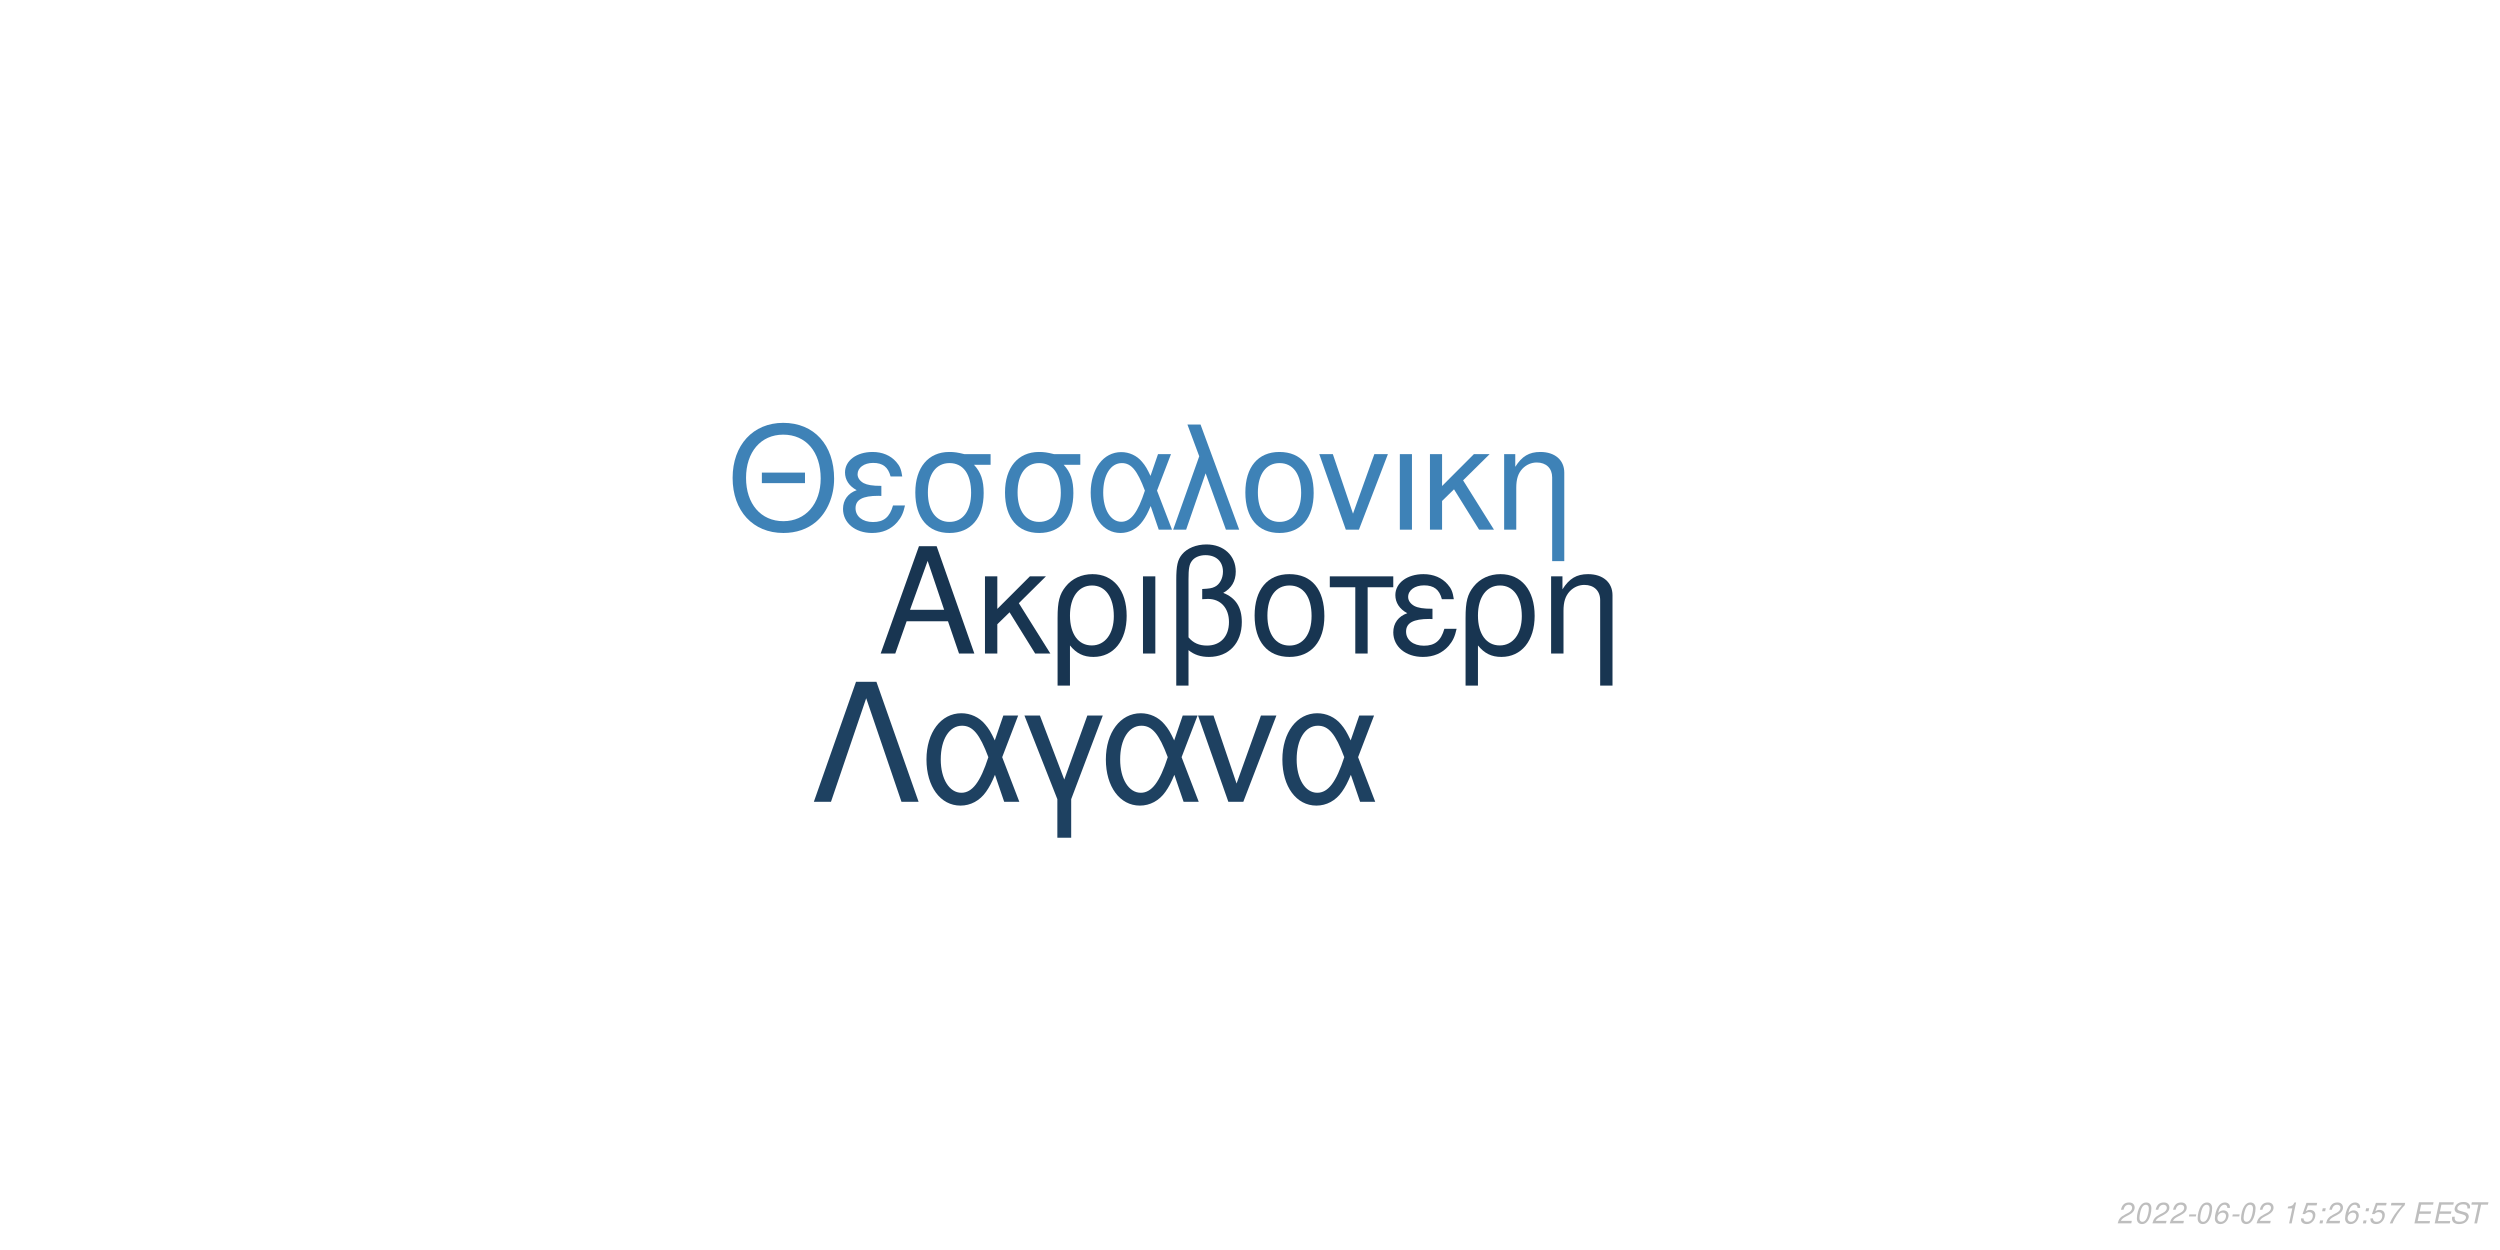
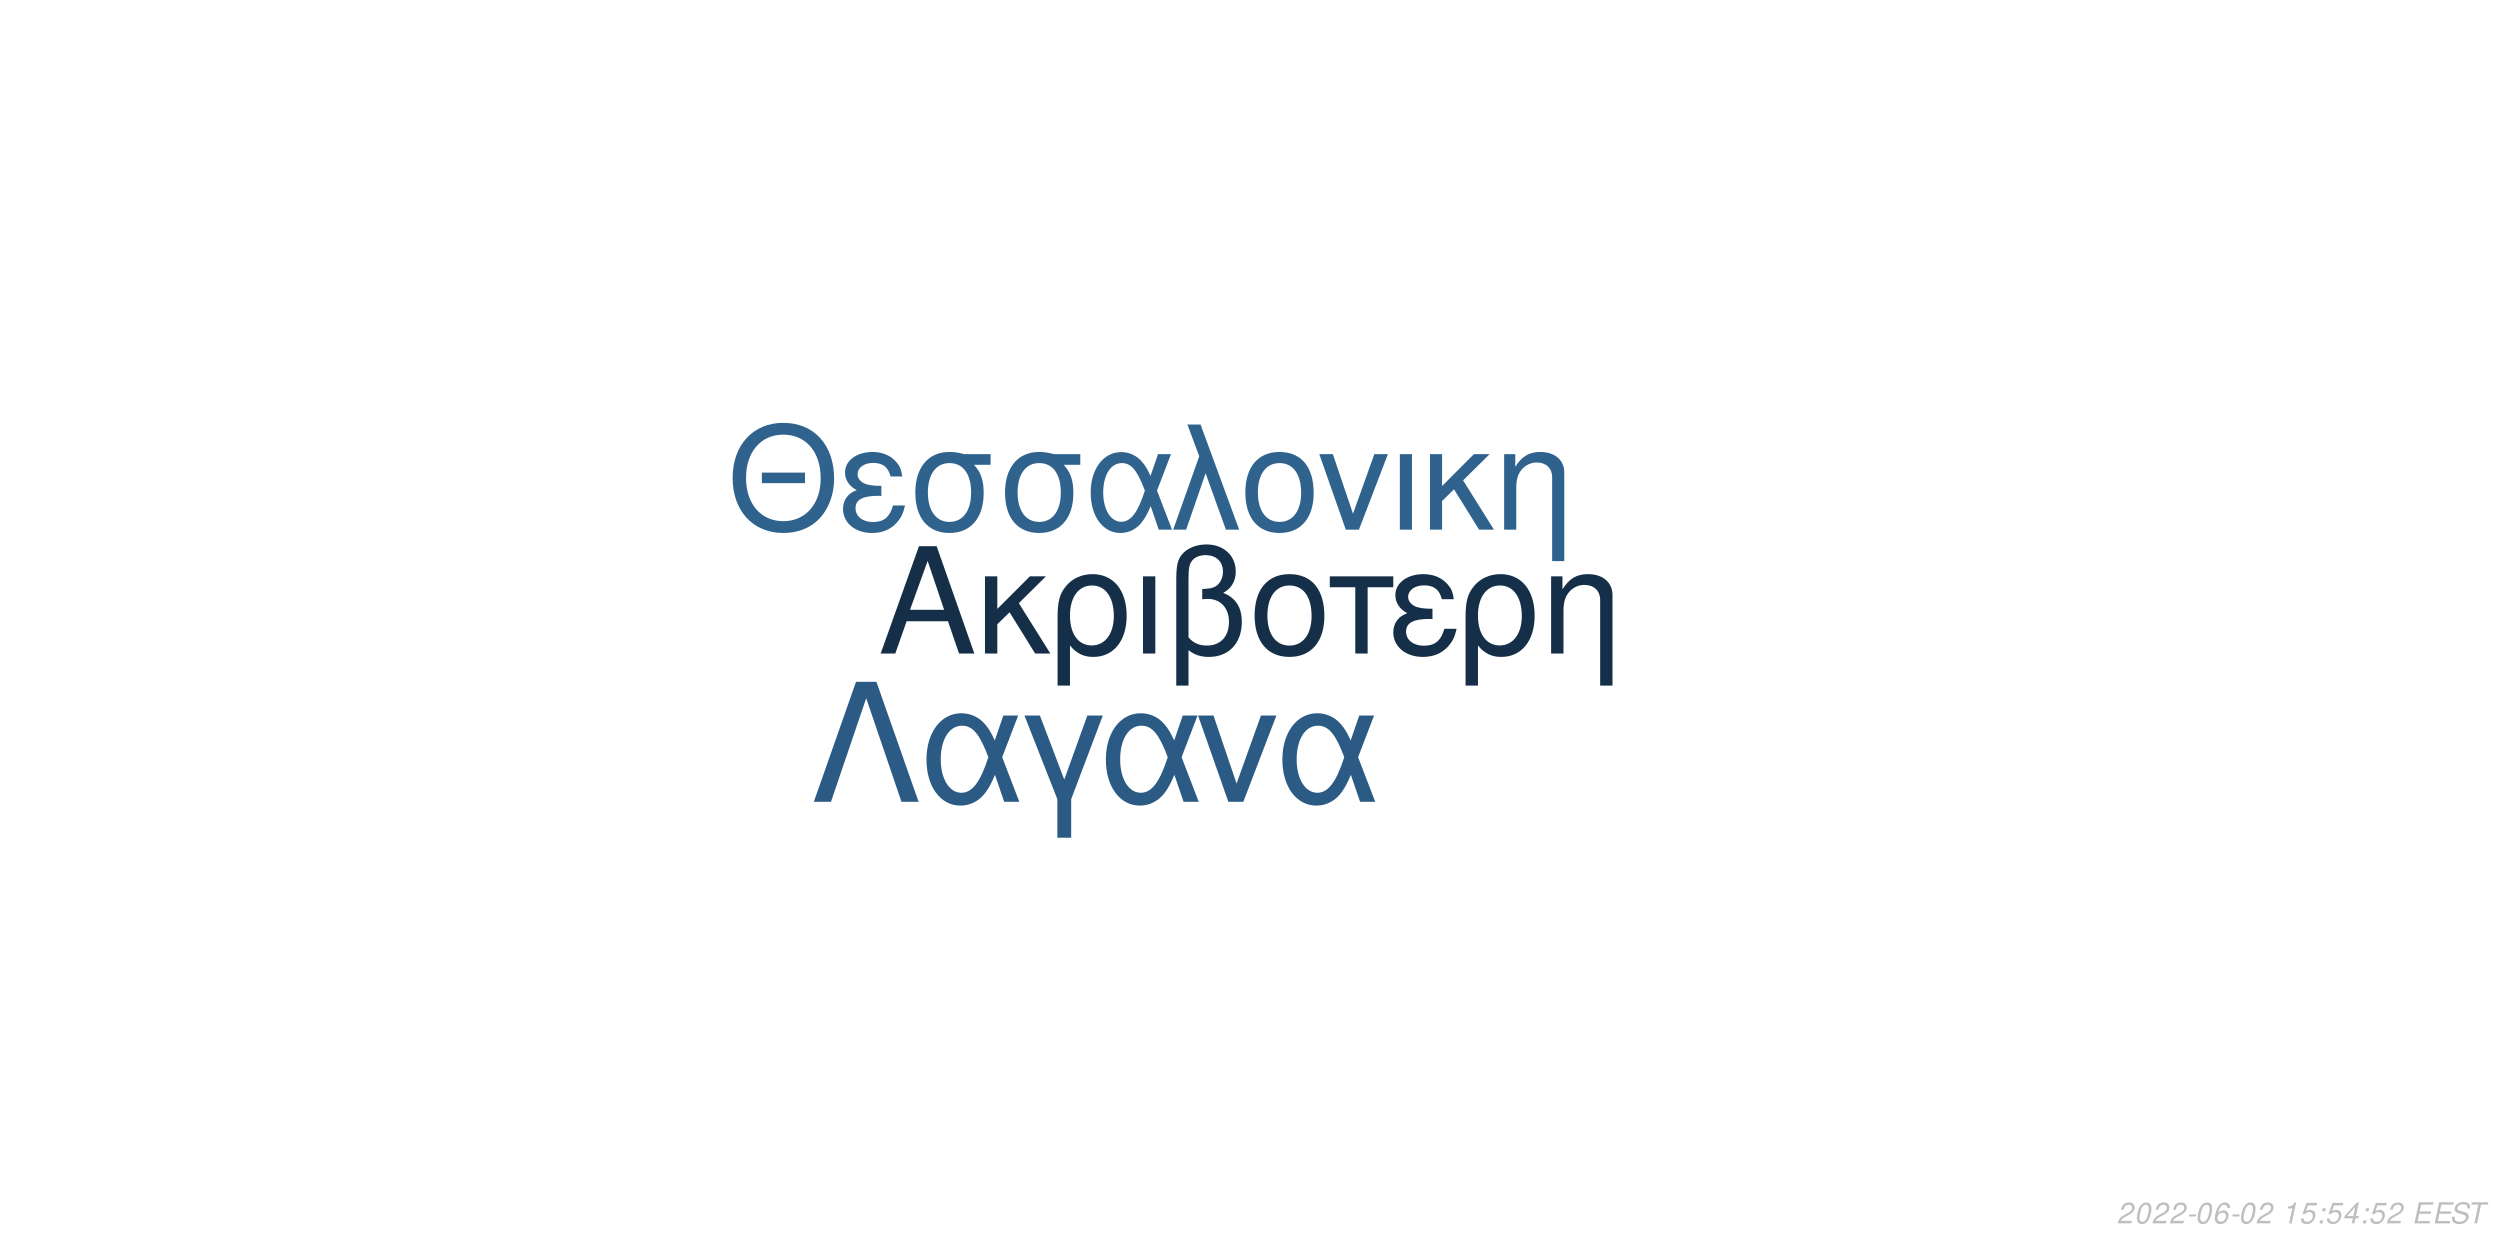
<svg xmlns="http://www.w3.org/2000/svg" xmlns:xlink="http://www.w3.org/1999/xlink" width="864pt" height="432pt" viewBox="0 0 864 432" version="1.1">
  <defs>
    <g>
      <symbol overflow="visible" id="glyph0-0">
        <path style="stroke:none;" d="" />
      </symbol>
      <symbol overflow="visible" id="glyph0-1">
        <path style="stroke:none;" d="M 24.125 -11.141 L 27.938 0 L 33.234 0 L 20.203 -37.094 L 14.094 -37.094 L 0.859 0 L 5.906 0 L 9.828 -11.141 Z M 22.797 -15.109 L 11 -15.109 L 17.094 -32.016 Z M 22.797 -15.109 " />
      </symbol>
      <symbol overflow="visible" id="glyph0-2">
        <path style="stroke:none;" d="M 7.172 -15.422 L 7.172 -26.672 L 2.906 -26.672 L 2.906 0 L 7.172 0 L 7.172 -10.125 L 11.406 -14.25 L 20.25 0 L 25.5 0 L 14.609 -17.406 L 23.969 -26.672 L 18.422 -26.672 Z M 7.172 -15.422 " />
      </symbol>
      <symbol overflow="visible" id="glyph0-3">
        <path style="stroke:none;" d="M 3 11.094 L 7.281 11.094 L 7.281 -2.797 C 9.516 -0.047 11.953 1.172 15.375 1.172 C 22.344 1.172 26.875 -4.422 26.875 -13.031 C 26.875 -21.891 22.297 -27.438 15.062 -27.438 C 11.297 -27.438 7.984 -25.906 5.797 -23.156 C 3.672 -20.516 3 -17.969 3 -12.359 Z M 14.906 -23.516 C 19.547 -23.516 22.438 -19.438 22.438 -12.922 C 22.438 -6.812 19.391 -2.797 14.812 -2.797 C 10.172 -2.797 7.281 -6.766 7.281 -13.125 C 7.281 -19.484 10.234 -23.516 14.906 -23.516 Z M 14.906 -23.516 " />
      </symbol>
      <symbol overflow="visible" id="glyph0-4">
        <path style="stroke:none;" d="M 3.516 0 L 7.781 0 L 7.781 -26.672 L 3.516 -26.672 Z M 3.516 0 " />
      </symbol>
      <symbol overflow="visible" id="glyph0-5">
        <path style="stroke:none;" d="M 4.016 11.094 L 8.25 11.094 L 8.25 -1.172 C 10.172 0.406 12.422 1.172 15.312 1.172 C 22.188 1.172 26.672 -3.609 26.672 -10.891 C 26.672 -15.984 24.578 -19.234 20.25 -20.969 C 23.109 -22.547 24.578 -25.031 24.578 -28.344 C 24.578 -33.844 20.406 -37.703 14.453 -37.703 C 10.938 -37.703 7.734 -36.391 6 -34.25 C 4.484 -32.422 4.016 -30.328 4.016 -25.391 Z M 8.25 -25.656 C 8.25 -29.359 8.5 -30.844 9.469 -32.062 C 10.375 -33.281 12.156 -34 14.094 -34 C 17.812 -34 20.156 -31.812 20.156 -28.297 C 20.156 -25.953 18.984 -23.812 17.297 -23.047 C 16.281 -22.547 15.469 -22.438 12.984 -22.297 L 12.984 -18.781 C 13.734 -18.828 14.344 -18.875 14.969 -18.875 C 19.344 -18.875 22.234 -15.719 22.234 -10.891 C 22.234 -5.906 19.281 -2.75 14.656 -2.75 C 11.953 -2.75 9.922 -3.609 8.25 -5.594 Z M 8.25 -25.656 " />
      </symbol>
      <symbol overflow="visible" id="glyph0-6">
        <path style="stroke:none;" d="M 14.094 -27.438 C 6.562 -27.438 2.094 -22.094 2.094 -13.125 C 2.094 -4.125 6.562 1.172 14.141 1.172 C 21.672 1.172 26.203 -4.172 26.203 -12.922 C 26.203 -22.188 21.828 -27.438 14.094 -27.438 Z M 14.141 -23.516 C 18.938 -23.516 21.781 -19.594 21.781 -12.984 C 21.781 -6.672 18.828 -2.75 14.141 -2.75 C 9.422 -2.75 6.516 -6.672 6.516 -13.125 C 6.516 -19.594 9.422 -23.516 14.141 -23.516 Z M 14.141 -23.516 " />
      </symbol>
      <symbol overflow="visible" id="glyph0-7">
        <path style="stroke:none;" d="M 7.891 0 L 12.156 0 L 12.156 -22.906 L 21.016 -22.906 L 21.016 -26.672 L -0.922 -26.672 L -0.922 -22.906 L 7.891 -22.906 Z M 7.891 0 " />
      </symbol>
      <symbol overflow="visible" id="glyph0-8">
        <path style="stroke:none;" d="M 14.562 -15.469 C 11.344 -15.469 9.562 -15.781 8.297 -16.438 C 6.922 -17.203 6.156 -18.328 6.156 -19.547 C 6.156 -21.891 8.453 -23.562 11.656 -23.562 C 15.062 -23.562 16.953 -22.094 17.812 -18.781 L 21.938 -18.781 C 21.578 -21.266 21.062 -22.5 19.797 -23.922 C 17.812 -26.203 14.906 -27.438 11.453 -27.438 C 5.797 -27.438 1.734 -24.375 1.734 -20.203 C 1.734 -17.609 3.156 -15.375 5.859 -13.938 C 2.797 -12.875 1.016 -10.484 1.016 -7.328 C 1.016 -2.391 5.297 1.172 11.25 1.172 C 14.969 1.172 17.906 -0.109 20.156 -2.641 C 21.578 -4.328 22.297 -5.797 22.906 -8.547 L 18.672 -8.547 C 17.5 -4.422 15.422 -2.703 11.609 -2.703 C 7.938 -2.703 5.438 -4.688 5.438 -7.578 C 5.438 -10.578 7.938 -11.953 13.484 -11.953 C 13.641 -11.953 14.094 -11.953 14.562 -11.906 Z M 14.562 -15.469 " />
      </symbol>
      <symbol overflow="visible" id="glyph0-9">
        <path style="stroke:none;" d="M 3.562 -26.672 L 3.562 0 L 7.844 0 L 7.844 -14.703 C 7.844 -17.906 8.5 -19.891 10.031 -21.531 C 11.406 -22.953 13.188 -23.719 15.062 -23.719 C 18.375 -23.719 20.516 -21.672 20.516 -18.469 L 20.516 11.094 L 24.781 11.094 L 24.781 -20.156 C 24.781 -24.578 21.469 -27.438 16.328 -27.438 C 12.359 -27.438 9.828 -25.906 7.484 -22.188 L 7.484 -26.672 Z M 3.562 -26.672 " />
      </symbol>
      <symbol overflow="visible" id="glyph1-0">
        <path style="stroke:none;" d="" />
      </symbol>
      <symbol overflow="visible" id="glyph1-1">
        <path style="stroke:none;" d="M 26.859 -19.734 L 11.953 -19.734 L 11.953 -16.094 L 26.859 -16.094 Z M 19.328 -36.922 C 8.922 -36.922 1.844 -29.25 1.844 -17.891 C 1.844 -6.484 8.875 1.141 19.391 1.141 C 23.812 1.141 27.703 -0.203 30.641 -2.688 C 34.578 -6.031 36.922 -11.656 36.922 -17.594 C 36.922 -29.297 30 -36.922 19.328 -36.922 Z M 19.328 -32.844 C 27.203 -32.844 32.281 -26.906 32.281 -17.688 C 32.281 -8.922 27.062 -2.938 19.391 -2.938 C 11.609 -2.938 6.484 -8.922 6.484 -17.891 C 6.484 -26.859 11.609 -32.844 19.328 -32.844 Z M 19.328 -32.844 " />
      </symbol>
      <symbol overflow="visible" id="glyph1-2">
        <path style="stroke:none;" d="M 14.25 -15.141 C 11.109 -15.141 9.375 -15.453 8.125 -16.094 C 6.781 -16.844 6.031 -17.938 6.031 -19.141 C 6.031 -21.422 8.266 -23.078 11.406 -23.078 C 14.75 -23.078 16.594 -21.625 17.438 -18.391 L 21.469 -18.391 C 21.125 -20.828 20.625 -22.031 19.391 -23.422 C 17.438 -25.656 14.594 -26.859 11.219 -26.859 C 5.688 -26.859 1.688 -23.875 1.688 -19.781 C 1.688 -17.234 3.094 -15.047 5.734 -13.656 C 2.734 -12.609 1 -10.266 1 -7.172 C 1 -2.344 5.188 1.141 11.016 1.141 C 14.656 1.141 17.547 -0.094 19.734 -2.594 C 21.125 -4.234 21.828 -5.688 22.422 -8.375 L 18.281 -8.375 C 17.141 -4.328 15.094 -2.641 11.359 -2.641 C 7.766 -2.641 5.328 -4.578 5.328 -7.422 C 5.328 -10.359 7.766 -11.703 13.203 -11.703 C 13.359 -11.703 13.797 -11.703 14.25 -11.656 Z M 14.25 -15.141 " />
      </symbol>
      <symbol overflow="visible" id="glyph1-3">
        <path style="stroke:none;" d="M 29 -26.109 L 19.938 -26.109 C 17.594 -26.703 16.438 -26.859 14.703 -26.859 C 7.469 -26.859 2.984 -21.469 2.984 -12.859 C 2.984 -4.031 7.375 1.141 14.797 1.141 C 22.172 1.141 26.609 -4.078 26.609 -12.656 C 26.609 -17.047 25.656 -19.828 23.266 -22.422 L 29 -22.422 Z M 14.797 -23.016 C 19.531 -23.016 22.266 -19.234 22.266 -12.75 C 22.266 -6.531 19.438 -2.688 14.797 -2.688 C 10.172 -2.688 7.328 -6.531 7.328 -12.859 C 7.328 -19.188 10.172 -23.016 14.797 -23.016 Z M 14.797 -23.016 " />
      </symbol>
      <symbol overflow="visible" id="glyph1-4">
        <path style="stroke:none;" d="M 29.344 -26.109 L 24.859 -26.109 L 22.266 -18.578 C 21.125 -21.031 20.484 -22.125 19.328 -23.469 C 17.547 -25.609 14.906 -26.812 12.156 -26.812 C 5.984 -26.812 1.594 -20.984 1.594 -12.812 C 1.594 -4.578 5.828 1.141 11.906 1.141 C 14.953 1.141 17.734 -0.344 19.625 -3.047 C 20.672 -4.531 21.281 -5.688 22.328 -8.172 L 25.109 0 L 29.703 0 L 24.516 -13.5 Z M 20.328 -13.5 C 17.891 -5.922 15.453 -2.734 12.156 -2.734 C 8.516 -2.734 5.922 -6.922 5.922 -12.812 C 5.922 -18.938 8.516 -23.016 12.359 -23.016 C 15.594 -23.016 17.688 -20.531 20.328 -13.5 Z M 20.328 -13.5 " />
      </symbol>
      <symbol overflow="visible" id="glyph1-5">
        <path style="stroke:none;" d="M 1.094 0 L 5.578 0 L 12.312 -19.484 L 19.328 0 L 23.922 0 L 10.562 -36.328 L 6.031 -36.328 L 10.109 -25.359 Z M 1.094 0 " />
      </symbol>
      <symbol overflow="visible" id="glyph1-6">
        <path style="stroke:none;" d="M 13.797 -26.859 C 6.422 -26.859 2.047 -21.625 2.047 -12.859 C 2.047 -4.031 6.422 1.141 13.859 1.141 C 21.234 1.141 25.656 -4.078 25.656 -12.656 C 25.656 -21.719 21.375 -26.859 13.797 -26.859 Z M 13.859 -23.016 C 18.531 -23.016 21.328 -19.188 21.328 -12.703 C 21.328 -6.531 18.438 -2.688 13.859 -2.688 C 9.219 -2.688 6.375 -6.531 6.375 -12.859 C 6.375 -19.188 9.219 -23.016 13.859 -23.016 Z M 13.859 -23.016 " />
      </symbol>
      <symbol overflow="visible" id="glyph1-7">
        <path style="stroke:none;" d="M 14.297 0 L 24.312 -26.109 L 19.625 -26.109 L 12.25 -5.531 L 5.281 -26.109 L 0.594 -26.109 L 9.766 0 Z M 14.297 0 " />
      </symbol>
      <symbol overflow="visible" id="glyph1-8">
        <path style="stroke:none;" d="M 3.438 0 L 7.625 0 L 7.625 -26.109 L 3.438 -26.109 Z M 3.438 0 " />
      </symbol>
      <symbol overflow="visible" id="glyph1-9">
        <path style="stroke:none;" d="M 7.031 -15.094 L 7.031 -26.109 L 2.844 -26.109 L 2.844 0 L 7.031 0 L 7.031 -9.922 L 11.156 -13.953 L 19.828 0 L 24.969 0 L 14.297 -17.047 L 23.469 -26.109 L 18.031 -26.109 Z M 7.031 -15.094 " />
      </symbol>
      <symbol overflow="visible" id="glyph1-10">
        <path style="stroke:none;" d="M 3.484 -26.109 L 3.484 0 L 7.672 0 L 7.672 -14.406 C 7.672 -17.547 8.328 -19.484 9.812 -21.078 C 11.156 -22.469 12.906 -23.219 14.75 -23.219 C 17.984 -23.219 20.078 -21.234 20.078 -18.094 L 20.078 10.859 L 24.266 10.859 L 24.266 -19.734 C 24.266 -24.062 21.031 -26.859 16 -26.859 C 12.109 -26.859 9.609 -25.359 7.328 -21.719 L 7.328 -26.109 Z M 3.484 -26.109 " />
      </symbol>
      <symbol overflow="visible" id="glyph2-0">
        <path style="stroke:none;" d="" />
      </symbol>
      <symbol overflow="visible" id="glyph2-1">
        <path style="stroke:none;" d="M 22.531 -41.484 L 15.484 -41.484 L 0.906 0 L 6.828 0 L 19 -35.797 L 31.188 0 L 37.109 0 Z M 22.531 -41.484 " />
      </symbol>
      <symbol overflow="visible" id="glyph2-2">
        <path style="stroke:none;" d="M 33.516 -29.812 L 28.391 -29.812 L 25.438 -21.219 C 24.125 -24.016 23.391 -25.266 22.078 -26.797 C 20.031 -29.25 17.016 -30.609 13.891 -30.609 C 6.828 -30.609 1.828 -23.953 1.828 -14.625 C 1.828 -5.234 6.656 1.312 13.594 1.312 C 17.078 1.312 20.266 -0.391 22.422 -3.469 C 23.609 -5.172 24.297 -6.484 25.5 -9.328 L 28.688 0 L 33.922 0 L 28 -15.422 Z M 23.219 -15.422 C 20.422 -6.766 17.641 -3.125 13.891 -3.125 C 9.734 -3.125 6.766 -7.906 6.766 -14.625 C 6.766 -21.625 9.734 -26.297 14.109 -26.297 C 17.812 -26.297 20.203 -23.453 23.219 -15.422 Z M 23.219 -15.422 " />
      </symbol>
      <symbol overflow="visible" id="glyph2-3">
        <path style="stroke:none;" d="M 12.062 12.406 L 16.844 12.406 L 16.844 -0.906 L 27.766 -29.812 L 22.422 -29.812 L 14.453 -7.688 L 6.031 -29.812 L 0.688 -29.812 L 12.062 -0.906 Z M 12.062 12.406 " />
      </symbol>
      <symbol overflow="visible" id="glyph2-4">
        <path style="stroke:none;" d="M 16.328 0 L 27.766 -29.812 L 22.422 -29.812 L 14 -6.312 L 6.031 -29.812 L 0.688 -29.812 L 11.156 0 Z M 16.328 0 " />
      </symbol>
      <symbol overflow="visible" id="glyph3-0">
        <path style="stroke:none;" d="" />
      </symbol>
      <symbol overflow="visible" id="glyph3-1">
        <path style="stroke:none;" d="M 5.234 -0.875 L 1.469 -0.875 C 1.641 -1.375 2.203 -1.891 3.109 -2.344 L 4.234 -2.938 C 5.562 -3.625 6.219 -4.469 6.219 -5.484 C 6.219 -5.938 6.062 -6.359 5.797 -6.656 C 5.469 -7.047 4.984 -7.234 4.312 -7.234 C 2.766 -7.234 1.891 -6.453 1.484 -4.734 L 2.375 -4.734 C 2.484 -5.188 2.609 -5.484 2.797 -5.75 C 3.094 -6.203 3.609 -6.453 4.188 -6.453 C 4.891 -6.453 5.344 -6.031 5.344 -5.375 C 5.344 -4.703 4.859 -4.094 4.016 -3.656 L 2.984 -3.125 C 1.234 -2.188 0.797 -1.656 0.344 -0.016 L 5.047 -0.016 Z M 5.234 -0.875 " />
      </symbol>
      <symbol overflow="visible" id="glyph3-2">
        <path style="stroke:none;" d="M 4.203 -7.234 C 3.375 -7.234 2.688 -6.812 2.125 -5.984 C 1.484 -5.047 0.984 -3.188 0.984 -1.734 C 0.984 -1.109 1.172 -0.562 1.484 -0.266 C 1.797 0.047 2.281 0.234 2.766 0.234 C 3.625 0.234 4.281 -0.156 4.859 -1.016 C 5.516 -1.953 6 -3.797 6 -5.266 C 6 -6.5 5.328 -7.234 4.203 -7.234 Z M 4.094 -6.453 C 4.734 -6.453 5.125 -5.984 5.125 -5.156 C 5.125 -4.203 4.781 -2.625 4.406 -1.812 C 3.984 -0.938 3.516 -0.547 2.875 -0.547 C 2.25 -0.547 1.875 -1.031 1.875 -1.828 C 1.875 -2.797 2.203 -4.344 2.594 -5.203 C 2.984 -6.047 3.453 -6.453 4.094 -6.453 Z M 4.094 -6.453 " />
      </symbol>
      <symbol overflow="visible" id="glyph3-3">
        <path style="stroke:none;" d="M 3.516 -3.125 L 1.125 -3.125 L 0.969 -2.406 L 3.359 -2.406 Z M 3.516 -3.125 " />
      </symbol>
      <symbol overflow="visible" id="glyph3-4">
        <path style="stroke:none;" d="M 6.125 -5.344 L 6.141 -5.625 C 6.141 -6.609 5.453 -7.234 4.391 -7.234 C 3.438 -7.234 2.641 -6.719 2.016 -5.703 C 1.422 -4.781 0.938 -2.953 0.938 -1.688 C 0.938 -0.516 1.688 0.234 2.859 0.234 C 3.703 0.234 4.438 -0.156 5 -0.875 C 5.406 -1.422 5.672 -2.156 5.672 -2.766 C 5.672 -3.812 4.969 -4.5 3.906 -4.5 C 3.234 -4.5 2.672 -4.234 2.094 -3.625 C 2.406 -5.375 3.234 -6.453 4.25 -6.453 C 4.703 -6.453 5.062 -6.234 5.172 -5.844 C 5.203 -5.719 5.234 -5.578 5.25 -5.344 Z M 3.656 -3.734 C 4.344 -3.734 4.797 -3.281 4.797 -2.625 C 4.797 -1.469 3.984 -0.547 2.984 -0.547 C 2.297 -0.547 1.812 -1.047 1.812 -1.766 C 1.812 -2.859 2.625 -3.734 3.656 -3.734 Z M 3.656 -3.734 " />
      </symbol>
      <symbol overflow="visible" id="glyph3-5">
        <path style="stroke:none;" d="" />
      </symbol>
      <symbol overflow="visible" id="glyph3-6">
        <path style="stroke:none;" d="M 3.703 -5.188 L 2.594 0 L 3.469 0 L 5.016 -7.234 L 4.438 -7.234 C 3.906 -6.156 3.688 -6.016 2.234 -5.812 L 2.109 -5.188 Z M 3.703 -5.188 " />
      </symbol>
      <symbol overflow="visible" id="glyph3-7">
        <path style="stroke:none;" d="M 6.297 -7.094 L 2.594 -7.094 L 1.234 -3.234 L 2.047 -3.234 C 2.656 -3.766 2.938 -3.906 3.531 -3.906 C 4.328 -3.906 4.797 -3.453 4.797 -2.688 C 4.797 -1.438 3.969 -0.547 2.828 -0.547 C 2.031 -0.547 1.609 -0.938 1.578 -1.734 L 0.703 -1.734 L 0.703 -1.516 C 0.703 -0.938 0.844 -0.547 1.188 -0.266 C 1.562 0.062 2.078 0.234 2.703 0.234 C 3.656 0.234 4.391 -0.156 4.984 -0.922 C 5.422 -1.5 5.672 -2.234 5.672 -2.953 C 5.672 -4 4.938 -4.672 3.812 -4.672 C 3.328 -4.672 2.906 -4.547 2.406 -4.234 L 3.109 -6.219 L 6.109 -6.219 Z M 6.297 -7.094 " />
      </symbol>
      <symbol overflow="visible" id="glyph3-8">
        <path style="stroke:none;" d="M 2.359 -1.031 L 1.312 -1.031 L 1.094 0 L 2.141 0 Z M 3.266 -5.234 L 2.219 -5.234 L 2 -4.203 L 3.047 -4.203 Z M 3.266 -5.234 " />
      </symbol>
      <symbol overflow="visible" id="glyph3-9">
-         <path style="stroke:none;" d="M 6.703 -7.094 L 1.953 -7.094 L 1.766 -6.219 L 5.594 -6.219 C 3.344 -3.688 2.266 -2.109 1.375 0 L 2.344 0 C 3.031 -1.906 4.828 -4.594 6.547 -6.281 Z M 6.703 -7.094 " />
+         <path style="stroke:none;" d="M 3.625 -1.75 L 3.266 0 L 4.141 0 L 4.516 -1.75 L 5.562 -1.75 L 5.734 -2.531 L 4.688 -2.531 L 5.688 -7.234 L 5.016 -7.234 L 0.844 -2.672 L 0.641 -1.75 Z M 3.797 -2.531 L 1.594 -2.531 L 4.469 -5.703 Z M 3.797 -2.531 " />
      </symbol>
      <symbol overflow="visible" id="glyph3-10">
        <path style="stroke:none;" d="M 2.547 -3.312 L 6.5 -3.312 L 6.688 -4.141 L 2.719 -4.141 L 3.219 -6.469 L 7.344 -6.469 L 7.516 -7.297 L 2.453 -7.297 L 0.906 0 L 6.125 0 L 6.297 -0.812 L 2.016 -0.812 Z M 2.547 -3.312 " />
      </symbol>
      <symbol overflow="visible" id="glyph3-11">
        <path style="stroke:none;" d="M 7.062 -5.156 C 7.125 -5.438 7.141 -5.562 7.141 -5.703 C 7.141 -6.156 6.938 -6.594 6.594 -6.891 C 6.188 -7.25 5.656 -7.406 4.875 -7.406 C 3.844 -7.406 3.047 -7.125 2.5 -6.562 C 2.094 -6.141 1.781 -5.438 1.781 -4.922 C 1.781 -4.297 2.219 -3.766 2.891 -3.562 L 4.594 -3.094 C 5.406 -2.859 5.734 -2.578 5.734 -2.094 C 5.734 -1.781 5.547 -1.406 5.266 -1.141 C 4.844 -0.766 4.266 -0.578 3.453 -0.578 C 2.328 -0.578 1.812 -0.984 1.812 -1.906 C 1.812 -2.047 1.812 -2.125 1.844 -2.312 L 0.984 -2.312 C 0.906 -2.062 0.891 -1.906 0.891 -1.688 C 0.891 -0.484 1.797 0.234 3.297 0.234 C 4.359 0.234 5.234 -0.062 5.812 -0.609 C 6.344 -1.078 6.688 -1.797 6.688 -2.375 C 6.688 -2.641 6.609 -2.906 6.453 -3.156 C 6.234 -3.5 5.938 -3.703 5.469 -3.828 L 3.75 -4.312 C 2.984 -4.547 2.734 -4.734 2.734 -5.188 C 2.734 -5.547 2.875 -5.844 3.188 -6.109 C 3.547 -6.438 4.031 -6.594 4.703 -6.594 C 5.266 -6.594 5.688 -6.484 5.906 -6.297 C 6.094 -6.125 6.219 -5.797 6.219 -5.516 C 6.219 -5.422 6.203 -5.344 6.188 -5.156 Z M 7.062 -5.156 " />
      </symbol>
      <symbol overflow="visible" id="glyph3-12">
        <path style="stroke:none;" d="M 4.938 -6.469 L 7.312 -6.469 L 7.484 -7.297 L 1.75 -7.297 L 1.578 -6.469 L 3.984 -6.469 L 2.609 0 L 3.547 0 Z M 4.938 -6.469 " />
      </symbol>
    </g>
  </defs>
  <g id="surface1">
    <rect x="0" y="0" width="864" height="432" style="fill:rgb(100%,100%,100%);fill-opacity:1;stroke:none;" />
-     <g style="fill:rgb(9.412%,20.784%,31.765%);fill-opacity:1;">
+     <g style="fill:rgb(8.235%,18.431%,28.627%);fill-opacity:1;">
      <use xlink:href="#glyph0-1" x="303.5" y="225.861" />
      <use xlink:href="#glyph0-2" x="337.5" y="225.861" />
      <use xlink:href="#glyph0-3" x="362.5" y="225.861" />
      <use xlink:href="#glyph0-4" x="391.5" y="225.861" />
      <use xlink:href="#glyph0-5" x="402.5" y="225.861" />
      <use xlink:href="#glyph0-6" x="431.5" y="225.861" />
      <use xlink:href="#glyph0-7" x="460.5" y="225.861" />
      <use xlink:href="#glyph0-8" x="480.5" y="225.861" />
      <use xlink:href="#glyph0-3" x="503.5" y="225.861" />
      <use xlink:href="#glyph0-9" x="532.5" y="225.861" />
    </g>
-     <g style="fill:rgb(24.314%,50.98%,71.765%);fill-opacity:1;">
+     <g style="fill:rgb(18.431%,38.824%,55.686%);fill-opacity:1;">
      <use xlink:href="#glyph1-1" x="251.348" y="183.058" />
      <use xlink:href="#glyph1-2" x="290.348" y="183.058" />
      <use xlink:href="#glyph1-3" x="313.348" y="183.058" />
      <use xlink:href="#glyph1-3" x="344.348" y="183.058" />
      <use xlink:href="#glyph1-4" x="375.348" y="183.058" />
      <use xlink:href="#glyph1-5" x="404.348" y="183.058" />
      <use xlink:href="#glyph1-6" x="428.348" y="183.058" />
      <use xlink:href="#glyph1-7" x="455.348" y="183.058" />
      <use xlink:href="#glyph1-8" x="480.348" y="183.058" />
      <use xlink:href="#glyph1-9" x="491.348" y="183.058" />
      <use xlink:href="#glyph1-10" x="516.348" y="183.058" />
    </g>
-     <g style="fill:rgb(11.765%,25.49%,38.039%);fill-opacity:1;">
+     <g style="fill:rgb(16.863%,35.686%,51.765%);fill-opacity:1;">
      <use xlink:href="#glyph2-1" x="280.359" y="277.105" />
      <use xlink:href="#glyph2-2" x="318.359" y="277.105" />
      <use xlink:href="#glyph2-3" x="353.359" y="277.105" />
      <use xlink:href="#glyph2-2" x="380.359" y="277.105" />
      <use xlink:href="#glyph2-4" x="413.359" y="277.105" />
      <use xlink:href="#glyph2-2" x="441.359" y="277.105" />
    </g>
    <g style="fill:rgb(74.51%,74.51%,74.51%);fill-opacity:1;">
      <use xlink:href="#glyph3-1" x="731.52" y="422.81" />
      <use xlink:href="#glyph3-2" x="737.52" y="422.81" />
      <use xlink:href="#glyph3-1" x="743.52" y="422.81" />
      <use xlink:href="#glyph3-1" x="749.52" y="422.81" />
      <use xlink:href="#glyph3-3" x="755.52" y="422.81" />
      <use xlink:href="#glyph3-2" x="758.52" y="422.81" />
      <use xlink:href="#glyph3-4" x="764.52" y="422.81" />
      <use xlink:href="#glyph3-3" x="770.52" y="422.81" />
      <use xlink:href="#glyph3-2" x="773.52" y="422.81" />
      <use xlink:href="#glyph3-1" x="779.52" y="422.81" />
      <use xlink:href="#glyph3-5" x="785.52" y="422.81" />
      <use xlink:href="#glyph3-6" x="788.52" y="422.81" />
      <use xlink:href="#glyph3-7" x="794.52" y="422.81" />
      <use xlink:href="#glyph3-8" x="800.52" y="422.81" />
-       <use xlink:href="#glyph3-1" x="803.52" y="422.81" />
-       <use xlink:href="#glyph3-4" x="809.52" y="422.81" />
+       <use xlink:href="#glyph3-7" x="803.52" y="422.81" />
+       <use xlink:href="#glyph3-9" x="809.52" y="422.81" />
      <use xlink:href="#glyph3-8" x="815.52" y="422.81" />
      <use xlink:href="#glyph3-7" x="818.52" y="422.81" />
-       <use xlink:href="#glyph3-9" x="824.52" y="422.81" />
+       <use xlink:href="#glyph3-1" x="824.52" y="422.81" />
      <use xlink:href="#glyph3-5" x="830.52" y="422.81" />
      <use xlink:href="#glyph3-10" x="833.52" y="422.81" />
      <use xlink:href="#glyph3-10" x="840.52" y="422.81" />
      <use xlink:href="#glyph3-11" x="846.52" y="422.81" />
      <use xlink:href="#glyph3-12" x="852.52" y="422.81" />
    </g>
  </g>
</svg>
